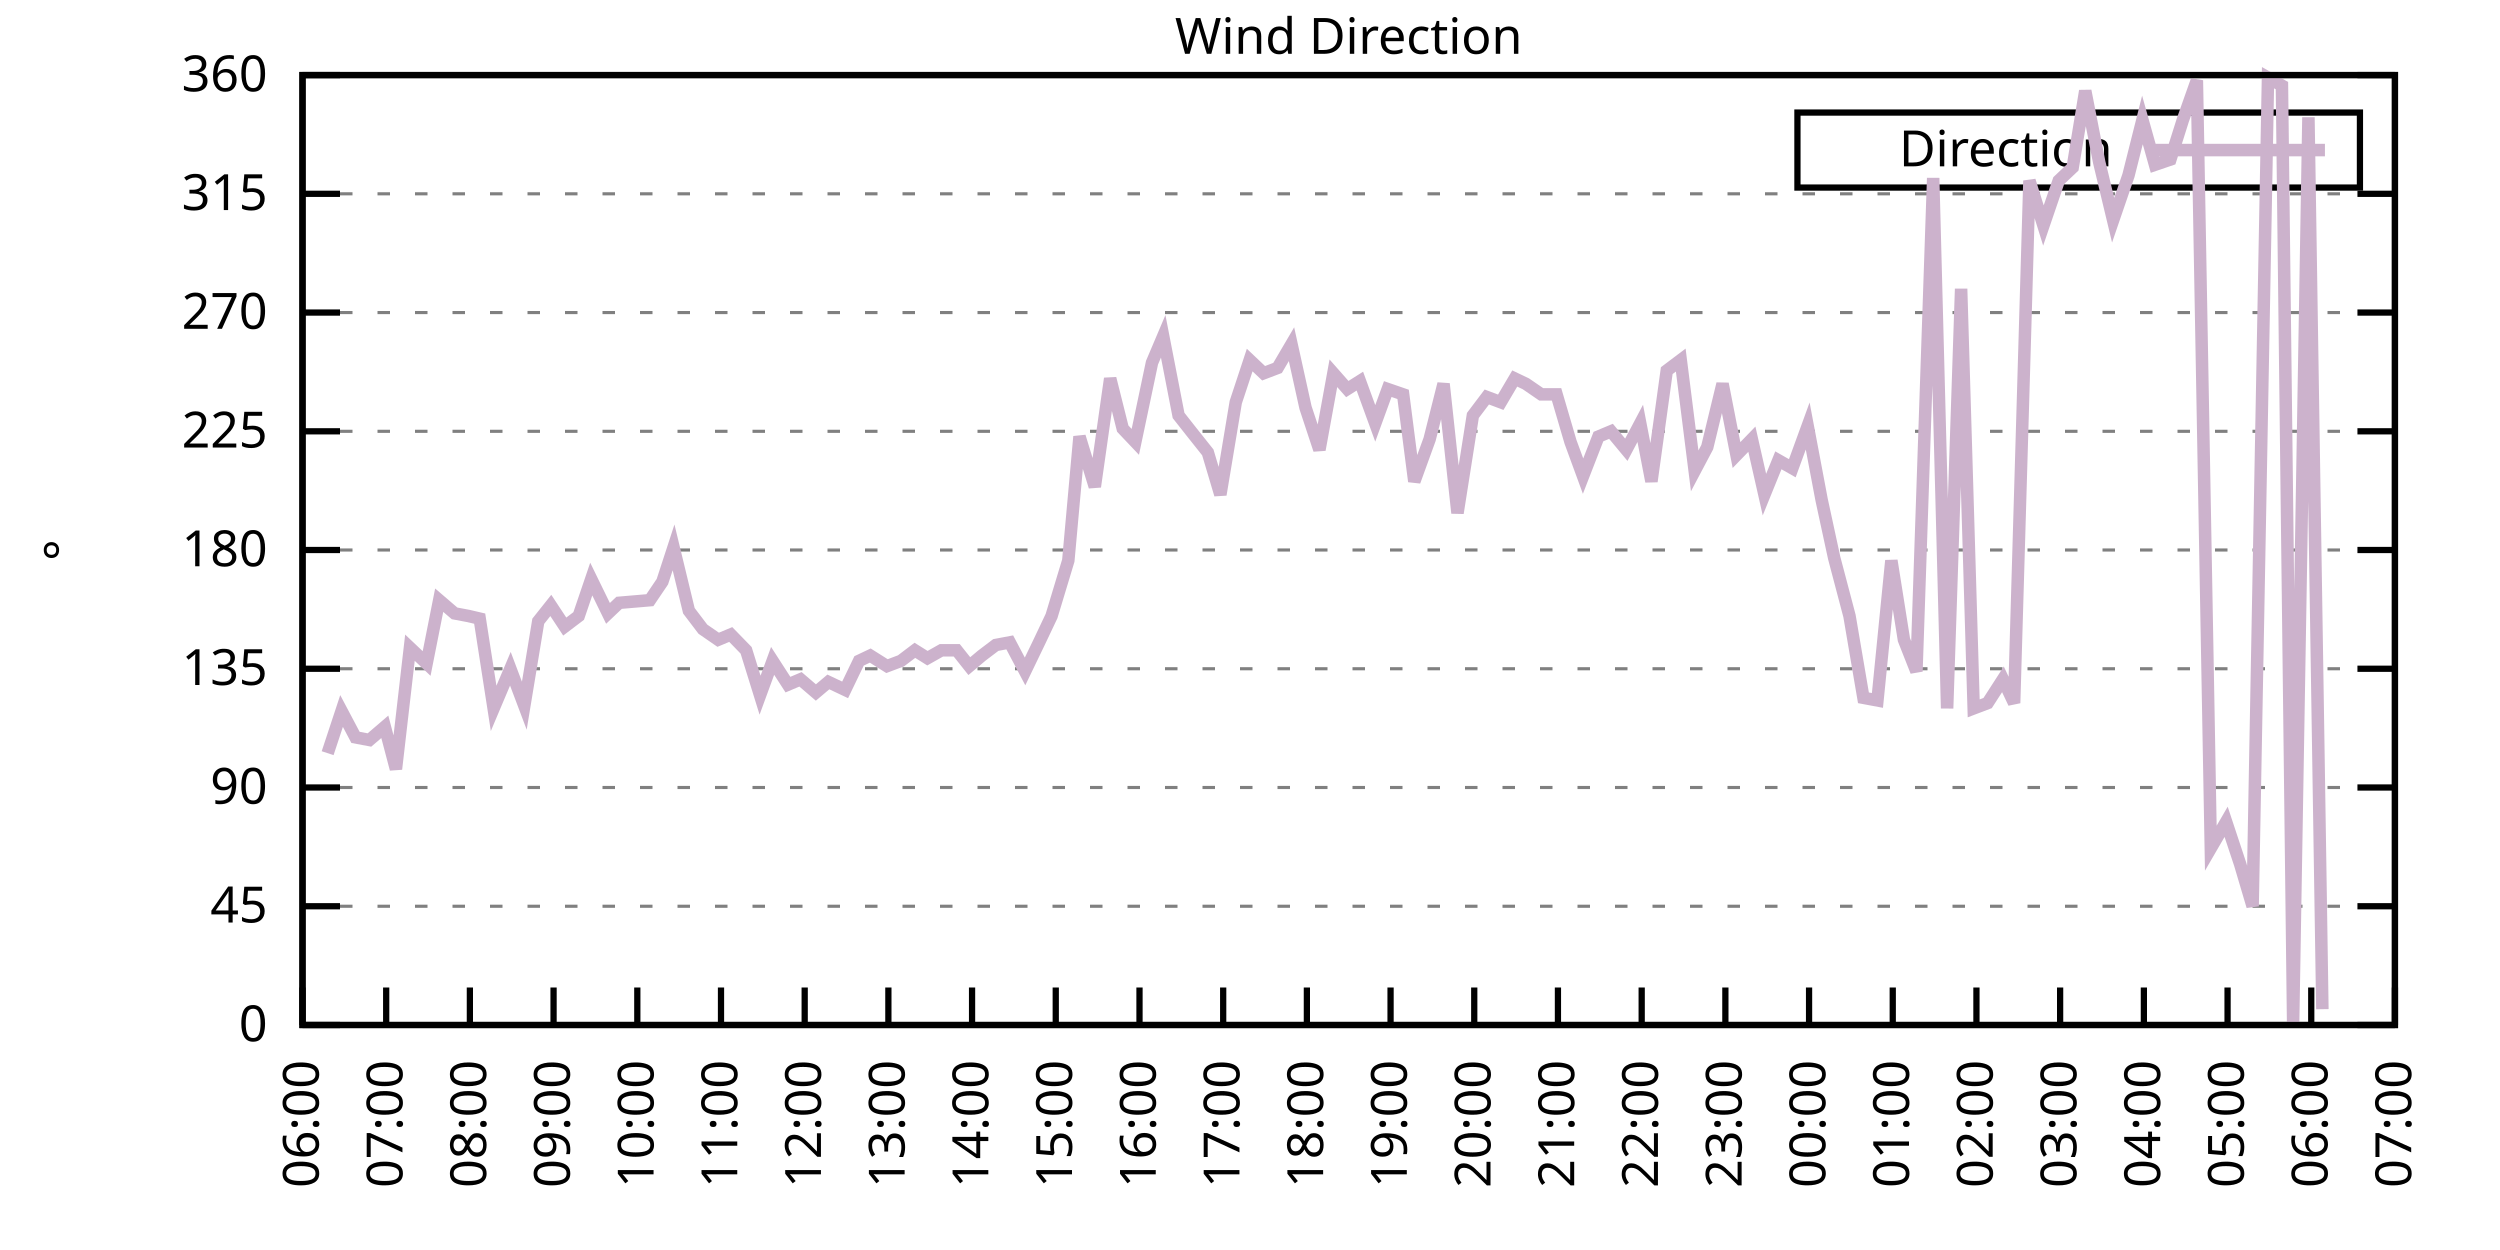
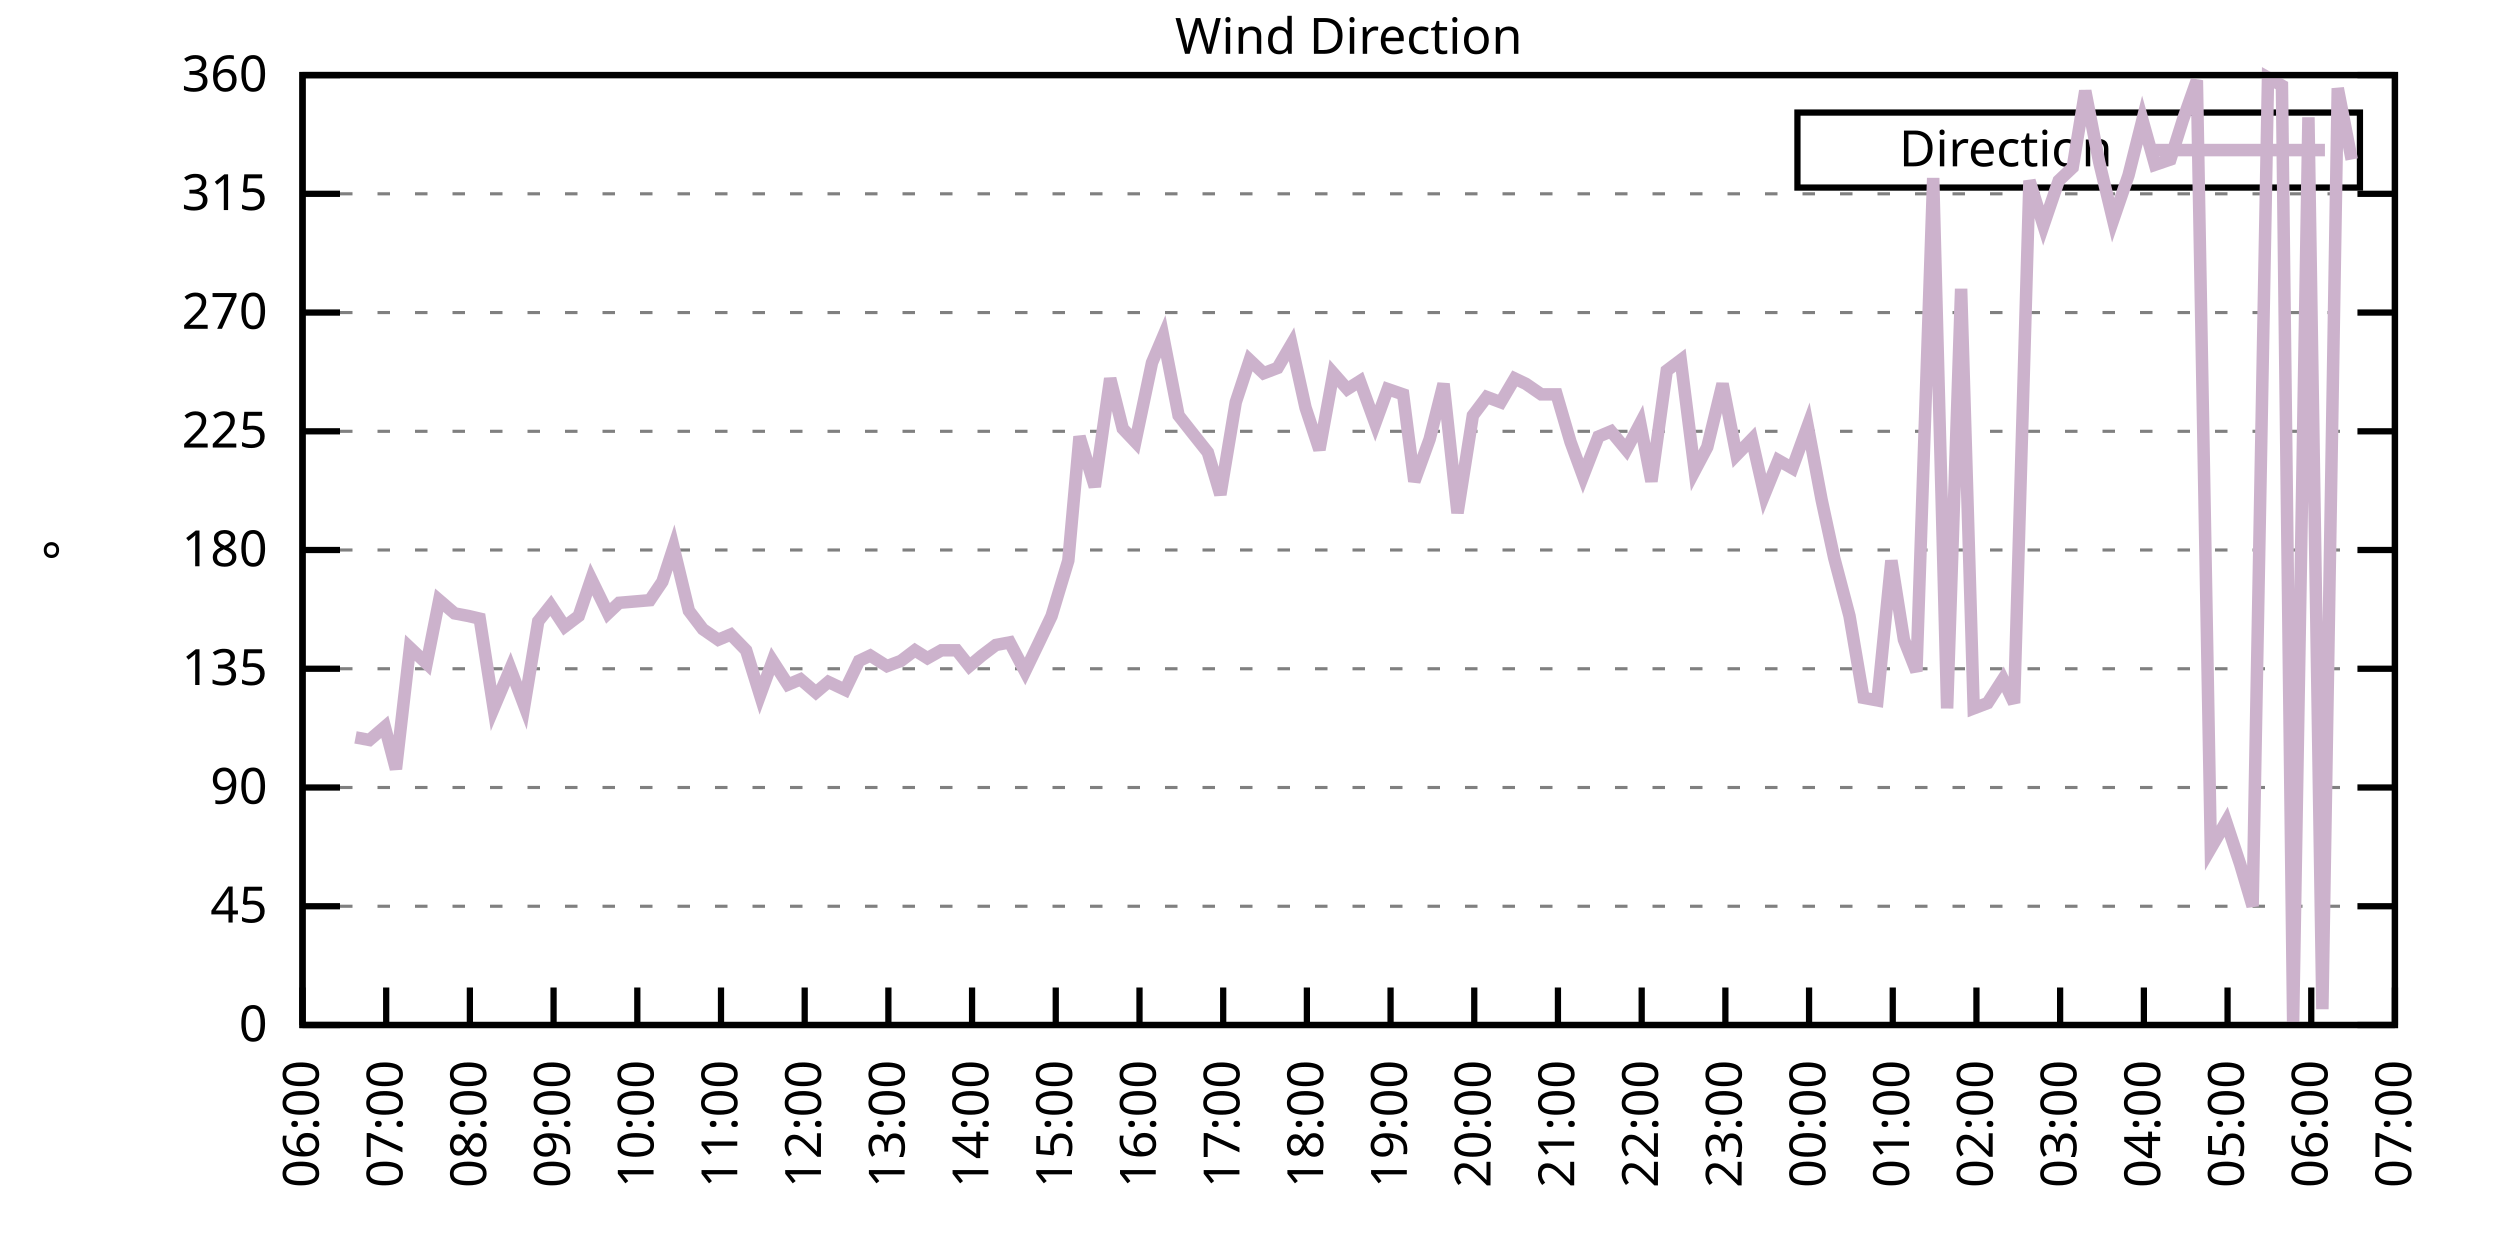
<svg xmlns="http://www.w3.org/2000/svg" xmlns:xlink="http://www.w3.org/1999/xlink" width="400" height="200" viewBox="0 0 400 200">
  <g id="gnuplot_canvas">
    <rect x="0" y="0" width="400" height="200" fill="none" />
    <defs>
      <circle id="gpDot" r="0.5" stroke-width="0.5" stroke="currentColor" />
      <path id="gpPt0" stroke-width="0.333" stroke="currentColor" d="M-1,0 h2 M0,-1 v2" />
      <path id="gpPt1" stroke-width="0.333" stroke="currentColor" d="M-1,-1 L1,1 M1,-1 L-1,1" />
      <path id="gpPt2" stroke-width="0.333" stroke="currentColor" d="M-1,0 L1,0 M0,-1 L0,1 M-1,-1 L1,1 M-1,1 L1,-1" />
      <rect id="gpPt3" stroke-width="0.333" stroke="currentColor" x="-1" y="-1" width="2" height="2" />
      <rect id="gpPt4" stroke-width="0.333" stroke="currentColor" fill="currentColor" x="-1" y="-1" width="2" height="2" />
      <circle id="gpPt5" stroke-width="0.333" stroke="currentColor" cx="0" cy="0" r="1" />
      <use xlink:href="#gpPt5" id="gpPt6" fill="currentColor" stroke="none" />
      <path id="gpPt7" stroke-width="0.333" stroke="currentColor" d="M0,-1.33 L-1.33,0.67 L1.33,0.67 z" />
      <use xlink:href="#gpPt7" id="gpPt8" fill="currentColor" stroke="none" />
      <use xlink:href="#gpPt7" id="gpPt9" stroke="currentColor" transform="rotate(180)" />
      <use xlink:href="#gpPt9" id="gpPt10" fill="currentColor" stroke="none" />
      <use xlink:href="#gpPt3" id="gpPt11" stroke="currentColor" transform="rotate(45)" />
      <use xlink:href="#gpPt11" id="gpPt12" fill="currentColor" stroke="none" />
      <path id="gpPt13" stroke-width="0.333" stroke="currentColor" d="M0,1.330 L1.265,0.411 L0.782,-1.067 L-0.782,-1.076 L-1.265,0.411 z" />
      <use xlink:href="#gpPt13" id="gpPt14" fill="currentColor" stroke="none" />
      <filter id="textbox" filterUnits="objectBoundingBox" x="0" y="0" height="1" width="1">
        <feFlood flood-color="white" flood-opacity="1" result="bgnd" />
        <feComposite in="SourceGraphic" in2="bgnd" operator="atop" />
      </filter>
      <filter id="greybox" filterUnits="objectBoundingBox" x="0" y="0" height="1" width="1">
        <feFlood flood-color="lightgrey" flood-opacity="1" result="grey" />
        <feComposite in="SourceGraphic" in2="grey" operator="atop" />
      </filter>
    </defs>
    <g fill="none" color="white" stroke="currentColor" stroke-width="1.00" stroke-linecap="butt" stroke-linejoin="miter">
</g>
    <g fill="none" color="black" stroke="currentColor" stroke-width="1.00" stroke-linecap="butt" stroke-linejoin="miter">
      <g stroke="none" shape-rendering="crispEdges">
        <polygon fill="rgb(255, 255, 255)" points="48.40,164.00 383.18,164.00 383.18,12.02 48.40,12.02 " />
      </g>
    </g>
    <g fill="none" color="black" stroke="currentColor" stroke-width="1.00" stroke-linecap="butt" stroke-linejoin="miter">
</g>
    <g fill="none" color="black" stroke="black" stroke-width="0.50" stroke-linecap="butt" stroke-linejoin="miter">
</g>
    <g fill="none" color="gray" stroke="currentColor" stroke-width="0.50" stroke-linecap="butt" stroke-linejoin="miter">
      <path stroke="gray" stroke-dasharray="2,4" class="gridline" d="M48.40,164.00 L383.19,164.00  " />
    </g>
    <g fill="none" color="gray" stroke="gray" stroke-width="1.00" stroke-linecap="butt" stroke-linejoin="miter">
</g>
    <g fill="none" color="black" stroke="currentColor" stroke-width="1.00" stroke-linecap="butt" stroke-linejoin="miter">
      <path stroke="black" d="M48.40,164.00 L54.40,164.00 M383.19,164.00 L377.19,164.00  " />
      <g transform="translate(42.80,166.60)" stroke="none" fill="black" font-family="Sans" font-size="8.00" text-anchor="end">
        <text>
          <tspan font-family="Sans"> 0</tspan>
        </text>
      </g>
    </g>
    <g fill="none" color="black" stroke="currentColor" stroke-width="1.00" stroke-linecap="butt" stroke-linejoin="miter">
</g>
    <g fill="none" color="black" stroke="black" stroke-width="0.50" stroke-linecap="butt" stroke-linejoin="miter">
</g>
    <g fill="none" color="gray" stroke="currentColor" stroke-width="0.50" stroke-linecap="butt" stroke-linejoin="miter">
      <path stroke="gray" stroke-dasharray="2,4" class="gridline" d="M48.40,145.00 L383.19,145.00  " />
    </g>
    <g fill="none" color="gray" stroke="gray" stroke-width="1.00" stroke-linecap="butt" stroke-linejoin="miter">
</g>
    <g fill="none" color="black" stroke="currentColor" stroke-width="1.00" stroke-linecap="butt" stroke-linejoin="miter">
      <path stroke="black" d="M48.40,145.00 L54.40,145.00 M383.19,145.00 L377.19,145.00  " />
      <g transform="translate(42.80,147.60)" stroke="none" fill="black" font-family="Sans" font-size="8.00" text-anchor="end">
        <text>
          <tspan font-family="Sans"> 45</tspan>
        </text>
      </g>
    </g>
    <g fill="none" color="black" stroke="currentColor" stroke-width="1.00" stroke-linecap="butt" stroke-linejoin="miter">
</g>
    <g fill="none" color="black" stroke="black" stroke-width="0.50" stroke-linecap="butt" stroke-linejoin="miter">
</g>
    <g fill="none" color="gray" stroke="currentColor" stroke-width="0.50" stroke-linecap="butt" stroke-linejoin="miter">
      <path stroke="gray" stroke-dasharray="2,4" class="gridline" d="M48.40,126.00 L383.19,126.00  " />
    </g>
    <g fill="none" color="gray" stroke="gray" stroke-width="1.00" stroke-linecap="butt" stroke-linejoin="miter">
</g>
    <g fill="none" color="black" stroke="currentColor" stroke-width="1.00" stroke-linecap="butt" stroke-linejoin="miter">
      <path stroke="black" d="M48.40,126.00 L54.40,126.00 M383.19,126.00 L377.19,126.00  " />
      <g transform="translate(42.80,128.60)" stroke="none" fill="black" font-family="Sans" font-size="8.00" text-anchor="end">
        <text>
          <tspan font-family="Sans"> 90</tspan>
        </text>
      </g>
    </g>
    <g fill="none" color="black" stroke="currentColor" stroke-width="1.00" stroke-linecap="butt" stroke-linejoin="miter">
</g>
    <g fill="none" color="black" stroke="black" stroke-width="0.50" stroke-linecap="butt" stroke-linejoin="miter">
</g>
    <g fill="none" color="gray" stroke="currentColor" stroke-width="0.50" stroke-linecap="butt" stroke-linejoin="miter">
      <path stroke="gray" stroke-dasharray="2,4" class="gridline" d="M48.40,107.00 L383.19,107.00  " />
    </g>
    <g fill="none" color="gray" stroke="gray" stroke-width="1.00" stroke-linecap="butt" stroke-linejoin="miter">
</g>
    <g fill="none" color="black" stroke="currentColor" stroke-width="1.00" stroke-linecap="butt" stroke-linejoin="miter">
      <path stroke="black" d="M48.40,107.00 L54.40,107.00 M383.19,107.00 L377.19,107.00  " />
      <g transform="translate(42.80,109.60)" stroke="none" fill="black" font-family="Sans" font-size="8.00" text-anchor="end">
        <text>
          <tspan font-family="Sans"> 135</tspan>
        </text>
      </g>
    </g>
    <g fill="none" color="black" stroke="currentColor" stroke-width="1.00" stroke-linecap="butt" stroke-linejoin="miter">
</g>
    <g fill="none" color="black" stroke="black" stroke-width="0.50" stroke-linecap="butt" stroke-linejoin="miter">
</g>
    <g fill="none" color="gray" stroke="currentColor" stroke-width="0.50" stroke-linecap="butt" stroke-linejoin="miter">
      <path stroke="gray" stroke-dasharray="2,4" class="gridline" d="M48.40,88.00 L383.19,88.00  " />
    </g>
    <g fill="none" color="gray" stroke="gray" stroke-width="1.00" stroke-linecap="butt" stroke-linejoin="miter">
</g>
    <g fill="none" color="black" stroke="currentColor" stroke-width="1.00" stroke-linecap="butt" stroke-linejoin="miter">
      <path stroke="black" d="M48.40,88.00 L54.40,88.00 M383.19,88.00 L377.19,88.00  " />
      <g transform="translate(42.80,90.60)" stroke="none" fill="black" font-family="Sans" font-size="8.00" text-anchor="end">
        <text>
          <tspan font-family="Sans"> 180</tspan>
        </text>
      </g>
    </g>
    <g fill="none" color="black" stroke="currentColor" stroke-width="1.00" stroke-linecap="butt" stroke-linejoin="miter">
</g>
    <g fill="none" color="black" stroke="black" stroke-width="0.50" stroke-linecap="butt" stroke-linejoin="miter">
</g>
    <g fill="none" color="gray" stroke="currentColor" stroke-width="0.50" stroke-linecap="butt" stroke-linejoin="miter">
      <path stroke="gray" stroke-dasharray="2,4" class="gridline" d="M48.40,69.01 L383.19,69.01  " />
    </g>
    <g fill="none" color="gray" stroke="gray" stroke-width="1.00" stroke-linecap="butt" stroke-linejoin="miter">
</g>
    <g fill="none" color="black" stroke="currentColor" stroke-width="1.00" stroke-linecap="butt" stroke-linejoin="miter">
      <path stroke="black" d="M48.40,69.01 L54.40,69.01 M383.19,69.01 L377.19,69.01  " />
      <g transform="translate(42.80,71.61)" stroke="none" fill="black" font-family="Sans" font-size="8.00" text-anchor="end">
        <text>
          <tspan font-family="Sans"> 225</tspan>
        </text>
      </g>
    </g>
    <g fill="none" color="black" stroke="currentColor" stroke-width="1.00" stroke-linecap="butt" stroke-linejoin="miter">
</g>
    <g fill="none" color="black" stroke="black" stroke-width="0.50" stroke-linecap="butt" stroke-linejoin="miter">
</g>
    <g fill="none" color="gray" stroke="currentColor" stroke-width="0.50" stroke-linecap="butt" stroke-linejoin="miter">
      <path stroke="gray" stroke-dasharray="2,4" class="gridline" d="M48.40,50.01 L383.19,50.01  " />
    </g>
    <g fill="none" color="gray" stroke="gray" stroke-width="1.00" stroke-linecap="butt" stroke-linejoin="miter">
</g>
    <g fill="none" color="black" stroke="currentColor" stroke-width="1.00" stroke-linecap="butt" stroke-linejoin="miter">
      <path stroke="black" d="M48.40,50.01 L54.40,50.01 M383.19,50.01 L377.19,50.01  " />
      <g transform="translate(42.80,52.61)" stroke="none" fill="black" font-family="Sans" font-size="8.00" text-anchor="end">
        <text>
          <tspan font-family="Sans"> 270</tspan>
        </text>
      </g>
    </g>
    <g fill="none" color="black" stroke="currentColor" stroke-width="1.00" stroke-linecap="butt" stroke-linejoin="miter">
</g>
    <g fill="none" color="black" stroke="black" stroke-width="0.50" stroke-linecap="butt" stroke-linejoin="miter">
</g>
    <g fill="none" color="gray" stroke="currentColor" stroke-width="0.50" stroke-linecap="butt" stroke-linejoin="miter">
      <path stroke="gray" stroke-dasharray="2,4" class="gridline" d="M48.40,31.01 L383.19,31.01  " />
    </g>
    <g fill="none" color="gray" stroke="gray" stroke-width="1.00" stroke-linecap="butt" stroke-linejoin="miter">
</g>
    <g fill="none" color="black" stroke="currentColor" stroke-width="1.00" stroke-linecap="butt" stroke-linejoin="miter">
      <path stroke="black" d="M48.40,31.01 L54.40,31.01 M383.19,31.01 L377.19,31.01  " />
      <g transform="translate(42.80,33.61)" stroke="none" fill="black" font-family="Sans" font-size="8.00" text-anchor="end">
        <text>
          <tspan font-family="Sans"> 315</tspan>
        </text>
      </g>
    </g>
    <g fill="none" color="black" stroke="currentColor" stroke-width="1.00" stroke-linecap="butt" stroke-linejoin="miter">
</g>
    <g fill="none" color="black" stroke="black" stroke-width="0.50" stroke-linecap="butt" stroke-linejoin="miter">
</g>
    <g fill="none" color="gray" stroke="currentColor" stroke-width="0.50" stroke-linecap="butt" stroke-linejoin="miter">
      <path stroke="gray" stroke-dasharray="2,4" class="gridline" d="M48.40,12.01 L383.19,12.01  " />
    </g>
    <g fill="none" color="gray" stroke="gray" stroke-width="1.00" stroke-linecap="butt" stroke-linejoin="miter">
</g>
    <g fill="none" color="black" stroke="currentColor" stroke-width="1.00" stroke-linecap="butt" stroke-linejoin="miter">
      <path stroke="black" d="M48.40,12.01 L54.40,12.01 M383.19,12.01 L377.19,12.01  " />
      <g transform="translate(42.80,14.61)" stroke="none" fill="black" font-family="Sans" font-size="8.00" text-anchor="end">
        <text>
          <tspan font-family="Sans"> 360</tspan>
        </text>
      </g>
    </g>
    <g fill="none" color="black" stroke="currentColor" stroke-width="1.00" stroke-linecap="butt" stroke-linejoin="miter">
      <path stroke="black" d="M48.40,164.00 L48.40,158.00  " />
      <g transform="translate(51.00,169.60) rotate(270.00)" stroke="none" fill="black" font-family="Sans" font-size="8.00" text-anchor="end">
        <text>
          <tspan font-family="Sans">06:00</tspan>
        </text>
      </g>
    </g>
    <g fill="none" color="black" stroke="currentColor" stroke-width="1.00" stroke-linecap="butt" stroke-linejoin="miter">
      <path stroke="black" d="M61.79,164.00 L61.79,158.00  " />
      <g transform="translate(64.39,169.60) rotate(270.00)" stroke="none" fill="black" font-family="Sans" font-size="8.00" text-anchor="end">
        <text>
          <tspan font-family="Sans">07:00</tspan>
        </text>
      </g>
    </g>
    <g fill="none" color="black" stroke="currentColor" stroke-width="1.00" stroke-linecap="butt" stroke-linejoin="miter">
      <path stroke="black" d="M75.18,164.00 L75.18,158.00  " />
      <g transform="translate(77.78,169.60) rotate(270.00)" stroke="none" fill="black" font-family="Sans" font-size="8.00" text-anchor="end">
        <text>
          <tspan font-family="Sans">08:00</tspan>
        </text>
      </g>
    </g>
    <g fill="none" color="black" stroke="currentColor" stroke-width="1.00" stroke-linecap="butt" stroke-linejoin="miter">
      <path stroke="black" d="M88.57,164.00 L88.57,158.00  " />
      <g transform="translate(91.17,169.60) rotate(270.00)" stroke="none" fill="black" font-family="Sans" font-size="8.00" text-anchor="end">
        <text>
          <tspan font-family="Sans">09:00</tspan>
        </text>
      </g>
    </g>
    <g fill="none" color="black" stroke="currentColor" stroke-width="1.00" stroke-linecap="butt" stroke-linejoin="miter">
      <path stroke="black" d="M101.97,164.00 L101.97,158.00  " />
      <g transform="translate(104.57,169.60) rotate(270.00)" stroke="none" fill="black" font-family="Sans" font-size="8.00" text-anchor="end">
        <text>
          <tspan font-family="Sans">10:00</tspan>
        </text>
      </g>
    </g>
    <g fill="none" color="black" stroke="currentColor" stroke-width="1.00" stroke-linecap="butt" stroke-linejoin="miter">
      <path stroke="black" d="M115.36,164.00 L115.36,158.00  " />
      <g transform="translate(117.96,169.60) rotate(270.00)" stroke="none" fill="black" font-family="Sans" font-size="8.00" text-anchor="end">
        <text>
          <tspan font-family="Sans">11:00</tspan>
        </text>
      </g>
    </g>
    <g fill="none" color="black" stroke="currentColor" stroke-width="1.00" stroke-linecap="butt" stroke-linejoin="miter">
      <path stroke="black" d="M128.75,164.00 L128.75,158.00  " />
      <g transform="translate(131.35,169.60) rotate(270.00)" stroke="none" fill="black" font-family="Sans" font-size="8.00" text-anchor="end">
        <text>
          <tspan font-family="Sans">12:00</tspan>
        </text>
      </g>
    </g>
    <g fill="none" color="black" stroke="currentColor" stroke-width="1.00" stroke-linecap="butt" stroke-linejoin="miter">
      <path stroke="black" d="M142.14,164.00 L142.14,158.00  " />
      <g transform="translate(144.74,169.60) rotate(270.00)" stroke="none" fill="black" font-family="Sans" font-size="8.00" text-anchor="end">
        <text>
          <tspan font-family="Sans">13:00</tspan>
        </text>
      </g>
    </g>
    <g fill="none" color="black" stroke="currentColor" stroke-width="1.00" stroke-linecap="butt" stroke-linejoin="miter">
      <path stroke="black" d="M155.53,164.00 L155.53,158.00  " />
      <g transform="translate(158.13,169.60) rotate(270.00)" stroke="none" fill="black" font-family="Sans" font-size="8.00" text-anchor="end">
        <text>
          <tspan font-family="Sans">14:00</tspan>
        </text>
      </g>
    </g>
    <g fill="none" color="black" stroke="currentColor" stroke-width="1.00" stroke-linecap="butt" stroke-linejoin="miter">
      <path stroke="black" d="M168.92,164.00 L168.92,158.00  " />
      <g transform="translate(171.52,169.60) rotate(270.00)" stroke="none" fill="black" font-family="Sans" font-size="8.00" text-anchor="end">
        <text>
          <tspan font-family="Sans">15:00</tspan>
        </text>
      </g>
    </g>
    <g fill="none" color="black" stroke="currentColor" stroke-width="1.00" stroke-linecap="butt" stroke-linejoin="miter">
      <path stroke="black" d="M182.32,164.00 L182.32,158.00  " />
      <g transform="translate(184.92,169.60) rotate(270.00)" stroke="none" fill="black" font-family="Sans" font-size="8.00" text-anchor="end">
        <text>
          <tspan font-family="Sans">16:00</tspan>
        </text>
      </g>
    </g>
    <g fill="none" color="black" stroke="currentColor" stroke-width="1.00" stroke-linecap="butt" stroke-linejoin="miter">
      <path stroke="black" d="M195.71,164.00 L195.71,158.00  " />
      <g transform="translate(198.31,169.60) rotate(270.00)" stroke="none" fill="black" font-family="Sans" font-size="8.00" text-anchor="end">
        <text>
          <tspan font-family="Sans">17:00</tspan>
        </text>
      </g>
    </g>
    <g fill="none" color="black" stroke="currentColor" stroke-width="1.00" stroke-linecap="butt" stroke-linejoin="miter">
      <path stroke="black" d="M209.10,164.00 L209.10,158.00  " />
      <g transform="translate(211.70,169.60) rotate(270.00)" stroke="none" fill="black" font-family="Sans" font-size="8.00" text-anchor="end">
        <text>
          <tspan font-family="Sans">18:00</tspan>
        </text>
      </g>
    </g>
    <g fill="none" color="black" stroke="currentColor" stroke-width="1.00" stroke-linecap="butt" stroke-linejoin="miter">
      <path stroke="black" d="M222.49,164.00 L222.49,158.00  " />
      <g transform="translate(225.09,169.60) rotate(270.00)" stroke="none" fill="black" font-family="Sans" font-size="8.00" text-anchor="end">
        <text>
          <tspan font-family="Sans">19:00</tspan>
        </text>
      </g>
    </g>
    <g fill="none" color="black" stroke="currentColor" stroke-width="1.00" stroke-linecap="butt" stroke-linejoin="miter">
      <path stroke="black" d="M235.88,164.00 L235.88,158.00  " />
      <g transform="translate(238.48,169.60) rotate(270.00)" stroke="none" fill="black" font-family="Sans" font-size="8.00" text-anchor="end">
        <text>
          <tspan font-family="Sans">20:00</tspan>
        </text>
      </g>
    </g>
    <g fill="none" color="black" stroke="currentColor" stroke-width="1.00" stroke-linecap="butt" stroke-linejoin="miter">
      <path stroke="black" d="M249.27,164.00 L249.27,158.00  " />
      <g transform="translate(251.87,169.60) rotate(270.00)" stroke="none" fill="black" font-family="Sans" font-size="8.00" text-anchor="end">
        <text>
          <tspan font-family="Sans">21:00</tspan>
        </text>
      </g>
    </g>
    <g fill="none" color="black" stroke="currentColor" stroke-width="1.00" stroke-linecap="butt" stroke-linejoin="miter">
      <path stroke="black" d="M262.67,164.00 L262.67,158.00  " />
      <g transform="translate(265.27,169.60) rotate(270.00)" stroke="none" fill="black" font-family="Sans" font-size="8.00" text-anchor="end">
        <text>
          <tspan font-family="Sans">22:00</tspan>
        </text>
      </g>
    </g>
    <g fill="none" color="black" stroke="currentColor" stroke-width="1.00" stroke-linecap="butt" stroke-linejoin="miter">
      <path stroke="black" d="M276.06,164.00 L276.06,158.00  " />
      <g transform="translate(278.66,169.60) rotate(270.00)" stroke="none" fill="black" font-family="Sans" font-size="8.00" text-anchor="end">
        <text>
          <tspan font-family="Sans">23:00</tspan>
        </text>
      </g>
    </g>
    <g fill="none" color="black" stroke="currentColor" stroke-width="1.00" stroke-linecap="butt" stroke-linejoin="miter">
      <path stroke="black" d="M289.45,164.00 L289.45,158.00  " />
      <g transform="translate(292.05,169.60) rotate(270.00)" stroke="none" fill="black" font-family="Sans" font-size="8.00" text-anchor="end">
        <text>
          <tspan font-family="Sans">00:00</tspan>
        </text>
      </g>
    </g>
    <g fill="none" color="black" stroke="currentColor" stroke-width="1.00" stroke-linecap="butt" stroke-linejoin="miter">
      <path stroke="black" d="M302.84,164.00 L302.84,158.00  " />
      <g transform="translate(305.44,169.60) rotate(270.00)" stroke="none" fill="black" font-family="Sans" font-size="8.00" text-anchor="end">
        <text>
          <tspan font-family="Sans">01:00</tspan>
        </text>
      </g>
    </g>
    <g fill="none" color="black" stroke="currentColor" stroke-width="1.00" stroke-linecap="butt" stroke-linejoin="miter">
      <path stroke="black" d="M316.23,164.00 L316.23,158.00  " />
      <g transform="translate(318.83,169.60) rotate(270.00)" stroke="none" fill="black" font-family="Sans" font-size="8.00" text-anchor="end">
        <text>
          <tspan font-family="Sans">02:00</tspan>
        </text>
      </g>
    </g>
    <g fill="none" color="black" stroke="currentColor" stroke-width="1.00" stroke-linecap="butt" stroke-linejoin="miter">
      <path stroke="black" d="M329.62,164.00 L329.62,158.00  " />
      <g transform="translate(332.22,169.60) rotate(270.00)" stroke="none" fill="black" font-family="Sans" font-size="8.00" text-anchor="end">
        <text>
          <tspan font-family="Sans">03:00</tspan>
        </text>
      </g>
    </g>
    <g fill="none" color="black" stroke="currentColor" stroke-width="1.00" stroke-linecap="butt" stroke-linejoin="miter">
      <path stroke="black" d="M343.02,164.00 L343.02,158.00  " />
      <g transform="translate(345.62,169.60) rotate(270.00)" stroke="none" fill="black" font-family="Sans" font-size="8.00" text-anchor="end">
        <text>
          <tspan font-family="Sans">04:00</tspan>
        </text>
      </g>
    </g>
    <g fill="none" color="black" stroke="currentColor" stroke-width="1.00" stroke-linecap="butt" stroke-linejoin="miter">
      <path stroke="black" d="M356.41,164.00 L356.41,158.00  " />
      <g transform="translate(359.01,169.60) rotate(270.00)" stroke="none" fill="black" font-family="Sans" font-size="8.00" text-anchor="end">
        <text>
          <tspan font-family="Sans">05:00</tspan>
        </text>
      </g>
    </g>
    <g fill="none" color="black" stroke="currentColor" stroke-width="1.00" stroke-linecap="butt" stroke-linejoin="miter">
      <path stroke="black" d="M369.80,164.00 L369.80,158.00  " />
      <g transform="translate(372.40,169.60) rotate(270.00)" stroke="none" fill="black" font-family="Sans" font-size="8.00" text-anchor="end">
        <text>
          <tspan font-family="Sans">06:00</tspan>
        </text>
      </g>
    </g>
    <g fill="none" color="black" stroke="currentColor" stroke-width="1.00" stroke-linecap="butt" stroke-linejoin="miter">
      <path stroke="black" d="M383.19,164.00 L383.19,158.00  " />
      <g transform="translate(385.79,169.60) rotate(270.00)" stroke="none" fill="black" font-family="Sans" font-size="8.00" text-anchor="end">
        <text>
          <tspan font-family="Sans">07:00</tspan>
        </text>
      </g>
    </g>
    <g fill="none" color="black" stroke="currentColor" stroke-width="1.00" stroke-linecap="butt" stroke-linejoin="miter">
</g>
    <g fill="none" color="black" stroke="currentColor" stroke-width="1.00" stroke-linecap="butt" stroke-linejoin="miter">
      <path stroke="black" d="M48.40,12.01 L48.40,164.00 L383.19,164.00 L383.19,12.01 L48.40,12.01 Z  " />
    </g>
    <g fill="none" color="black" stroke="currentColor" stroke-width="1.00" stroke-linecap="butt" stroke-linejoin="miter">
</g>
    <g fill="none" color="black" stroke="currentColor" stroke-width="1.00" stroke-linecap="butt" stroke-linejoin="miter">
      <path stroke="black" d="M287.59,30.01 L287.59,18.01 L377.59,18.01 L377.59,30.01 L287.59,30.01 Z  " />
    </g>
    <g id="Wind_direction_plot_1">
      <g fill="none" color="white" stroke="black" stroke-width="2.00" stroke-linecap="butt" stroke-linejoin="miter">
</g>
      <g fill="none" color="black" stroke="currentColor" stroke-width="2.00" stroke-linecap="butt" stroke-linejoin="miter">
        <g transform="translate(337.99,26.61)" stroke="none" fill="black" font-family="Sans" font-size="8.00" text-anchor="end">
          <text>
            <tspan font-family="Sans">Direction</tspan>
          </text>
        </g>
      </g>
      <g fill="none" color="black" stroke="currentColor" stroke-width="2.00" stroke-linecap="butt" stroke-linejoin="miter">
-         <path stroke="rgb(204, 178, 204)" d="M343.59,24.01 L371.99,24.01 M52.42,120.51 L54.65,113.76 L56.88,117.98 L59.11,118.40 L61.57,116.29 L63.35,123.05   L65.59,103.63 L68.26,106.16 L70.27,96.03 L72.73,98.14 L74.96,98.56 L76.75,98.98 L78.98,113.34 L81.66,107.00   L83.89,112.91 L86.12,99.40 L88.13,96.87 L90.36,100.25 L92.59,98.56 L94.60,92.65 L97.28,98.14 L99.06,96.45   L103.98,96.03 L105.98,93.07 L107.77,87.58 L110.22,97.72 L112.46,100.67 L114.91,102.36 L116.92,101.52 L119.38,104.05   L121.61,111.23 L123.62,105.74 L126.07,109.54 L128.08,108.69 L130.54,110.80 L132.54,109.11 L135.22,110.38 L137.45,105.74   L139.24,104.89 L141.92,106.58 L144.15,105.74 L146.38,104.05 L148.39,105.31 L150.62,104.05 L153.08,104.05 L155.09,106.58   L157.10,104.89 L159.33,103.20 L161.56,102.78 L164.01,107.43 L166.25,102.78 L168.25,98.56 L170.93,89.69 L172.72,69.85   L175.17,77.87 L177.63,60.56 L179.64,68.58 L181.65,70.70 L184.32,58.03 L186.11,53.81 L188.57,66.47 L190.57,69.01   L193.25,72.38 L195.26,79.14 L197.72,64.36 L199.95,57.61 L202.18,59.72 L204.41,58.87 L206.64,55.07 L208.88,65.21   L211.11,71.96 L213.34,59.72 L215.57,62.25 L217.58,60.98 L220.04,67.74 L222.04,62.25 L224.50,63.10 L226.29,77.03   L228.74,70.27 L230.97,61.41 L233.20,82.09 L235.66,66.47 L237.89,63.52 L240.12,64.36 L242.36,60.56 L244.14,61.41   L246.60,63.10 L249.05,63.10 L251.28,70.70 L253.29,76.18 L255.75,69.85 L257.76,69.01 L260.21,71.96 L262.44,67.74   L264.23,77.03 L266.68,59.30 L268.92,57.61 L271.15,75.34 L273.16,71.54 L275.61,61.41 L277.84,72.81 L280.30,70.27   L282.31,79.14 L284.54,73.65 L286.77,74.92 L289.23,68.16 L291.46,79.98 L293.47,89.27 L295.92,98.56 L298.15,111.65   L300.39,112.07 L302.62,89.69 L304.63,102.36 L306.63,107.43 L309.31,28.48 L311.54,113.34 L313.78,46.21 L315.79,113.34   L318.02,112.49 L320.47,108.69 L322.26,112.49 L324.71,28.90 L326.95,36.08 L329.40,28.90 L331.63,26.79 L333.64,14.54   L335.87,25.94 L338.10,35.23 L340.56,28.05 L342.79,19.19 L344.80,26.36 L347.26,25.52 L349.26,19.19 L351.50,12.85   L353.73,135.71 L356.18,131.49 L358.42,138.25 L360.42,145.00 L362.88,12.43 L365.11,13.70 L366.90,163.58 L369.35,18.77   L371.58,161.47  " />
+         <path stroke="rgb(204, 178, 204)" d="M343.59,24.01 L371.99,24.01 M56.88,117.98 L59.11,118.40 L61.57,116.29 L63.35,123.05 L65.59,103.63 L68.26,106.16   L70.27,96.03 L72.73,98.14 L74.96,98.56 L76.75,98.98 L78.98,113.34 L81.66,107.00 L83.89,112.91 L86.12,99.40   L88.13,96.87 L90.36,100.25 L92.59,98.56 L94.60,92.65 L97.28,98.14 L99.06,96.45 L103.98,96.03 L105.98,93.07   L107.77,87.58 L110.22,97.72 L112.46,100.67 L114.91,102.36 L116.92,101.52 L119.38,104.05 L121.61,111.23 L123.62,105.74   L126.07,109.54 L128.08,108.69 L130.54,110.80 L132.54,109.11 L135.22,110.38 L137.45,105.74 L139.24,104.89 L141.92,106.58   L144.15,105.74 L146.38,104.05 L148.39,105.31 L150.62,104.05 L153.08,104.05 L155.09,106.58 L157.10,104.89 L159.33,103.20   L161.56,102.78 L164.01,107.43 L166.25,102.78 L168.25,98.56 L170.93,89.69 L172.72,69.85 L175.17,77.87 L177.63,60.56   L179.64,68.58 L181.65,70.70 L184.32,58.03 L186.11,53.81 L188.57,66.47 L190.57,69.01 L193.25,72.38 L195.26,79.14   L197.72,64.36 L199.95,57.61 L202.18,59.72 L204.41,58.87 L206.64,55.07 L208.88,65.21 L211.11,71.96 L213.34,59.72   L215.57,62.25 L217.58,60.98 L220.04,67.74 L222.04,62.25 L224.50,63.10 L226.29,77.03 L228.74,70.27 L230.97,61.41   L233.20,82.09 L235.66,66.47 L237.89,63.52 L240.12,64.36 L242.36,60.56 L244.14,61.41 L246.60,63.10 L249.05,63.10   L251.28,70.70 L253.29,76.18 L255.75,69.85 L257.76,69.01 L260.21,71.96 L262.44,67.74 L264.23,77.03 L266.68,59.30   L268.92,57.61 L271.15,75.34 L273.16,71.54 L275.61,61.41 L277.84,72.81 L280.30,70.27 L282.31,79.14 L284.54,73.65   L286.77,74.92 L289.23,68.16 L291.46,79.98 L293.47,89.27 L295.92,98.56 L298.15,111.65 L300.39,112.07 L302.62,89.69   L304.63,102.36 L306.63,107.43 L309.31,28.48 L311.54,113.34 L313.78,46.21 L315.79,113.34 L318.02,112.49 L320.47,108.69   L322.26,112.49 L324.71,28.90 L326.95,36.08 L329.40,28.90 L331.63,26.79 L333.64,14.54 L335.87,25.94 L338.10,35.23   L340.56,28.05 L342.79,19.19 L344.80,26.36 L347.26,25.52 L349.26,19.19 L351.50,12.85 L353.73,135.71 L356.18,131.49   L358.42,138.25 L360.42,145.00 L362.88,12.43 L365.11,13.70 L366.90,163.58 L369.35,18.77 L371.58,161.47 L374.04,14.12   L376.27,25.52  " />
      </g>
    </g>
    <g fill="none" color="black" stroke="currentColor" stroke-width="2.00" stroke-linecap="butt" stroke-linejoin="miter">
</g>
    <g fill="none" color="black" stroke="black" stroke-width="1.00" stroke-linecap="butt" stroke-linejoin="miter">
</g>
    <g fill="none" color="black" stroke="currentColor" stroke-width="1.00" stroke-linecap="butt" stroke-linejoin="miter">
      <path stroke="black" d="M48.40,12.01 L48.40,164.00 L383.19,164.00 L383.19,12.01 L48.40,12.01 Z  " />
      <g transform="translate(12.80,88.01) rotate(270.00)" stroke="none" fill="black" font-family="Sans" font-size="8.00" text-anchor="middle">
        <text>
          <tspan font-family="Sans">°</tspan>
        </text>
      </g>
    </g>
    <g fill="none" color="black" stroke="currentColor" stroke-width="1.00" stroke-linecap="butt" stroke-linejoin="miter">
</g>
    <g fill="none" color="black" stroke="currentColor" stroke-width="1.00" stroke-linecap="butt" stroke-linejoin="miter">
      <g transform="translate(215.79,8.61)" stroke="none" fill="black" font-family="Sans" font-size="8.00" text-anchor="middle">
        <text>
          <tspan font-family="Sans">Wind Direction</tspan>
        </text>
      </g>
    </g>
    <g fill="none" color="black" stroke="currentColor" stroke-width="1.00" stroke-linecap="butt" stroke-linejoin="miter">
</g>
  </g>
</svg>
